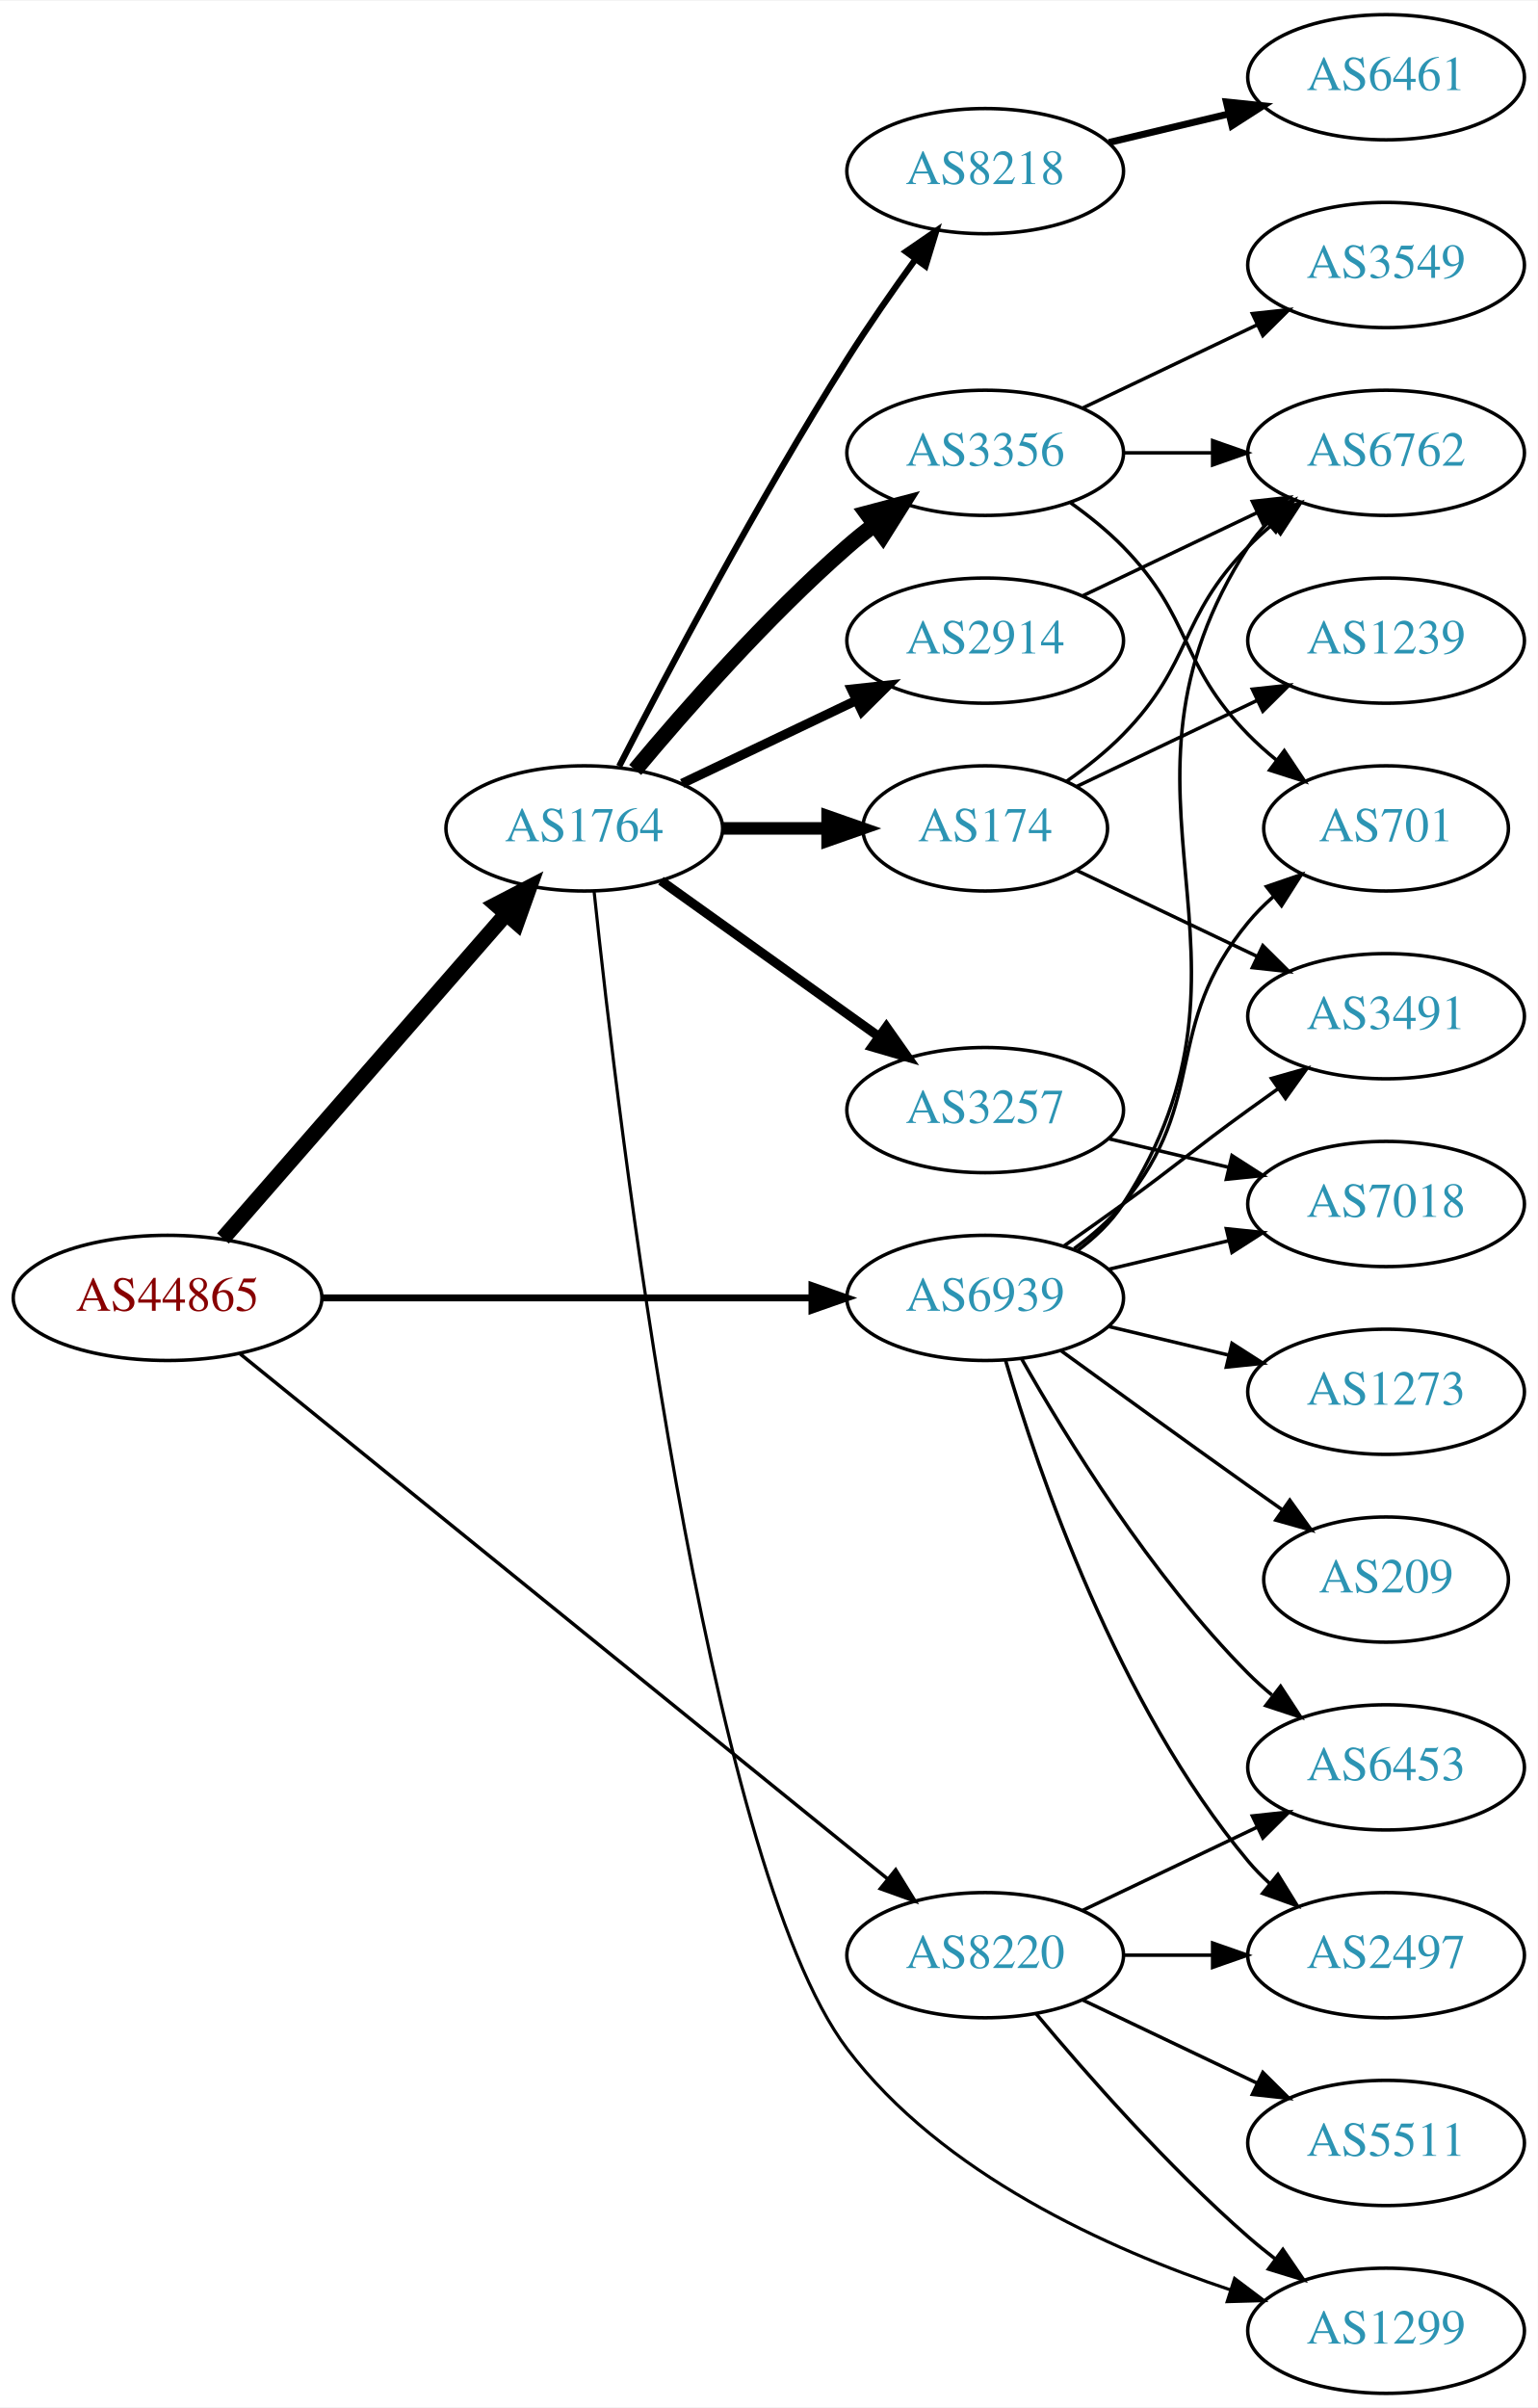
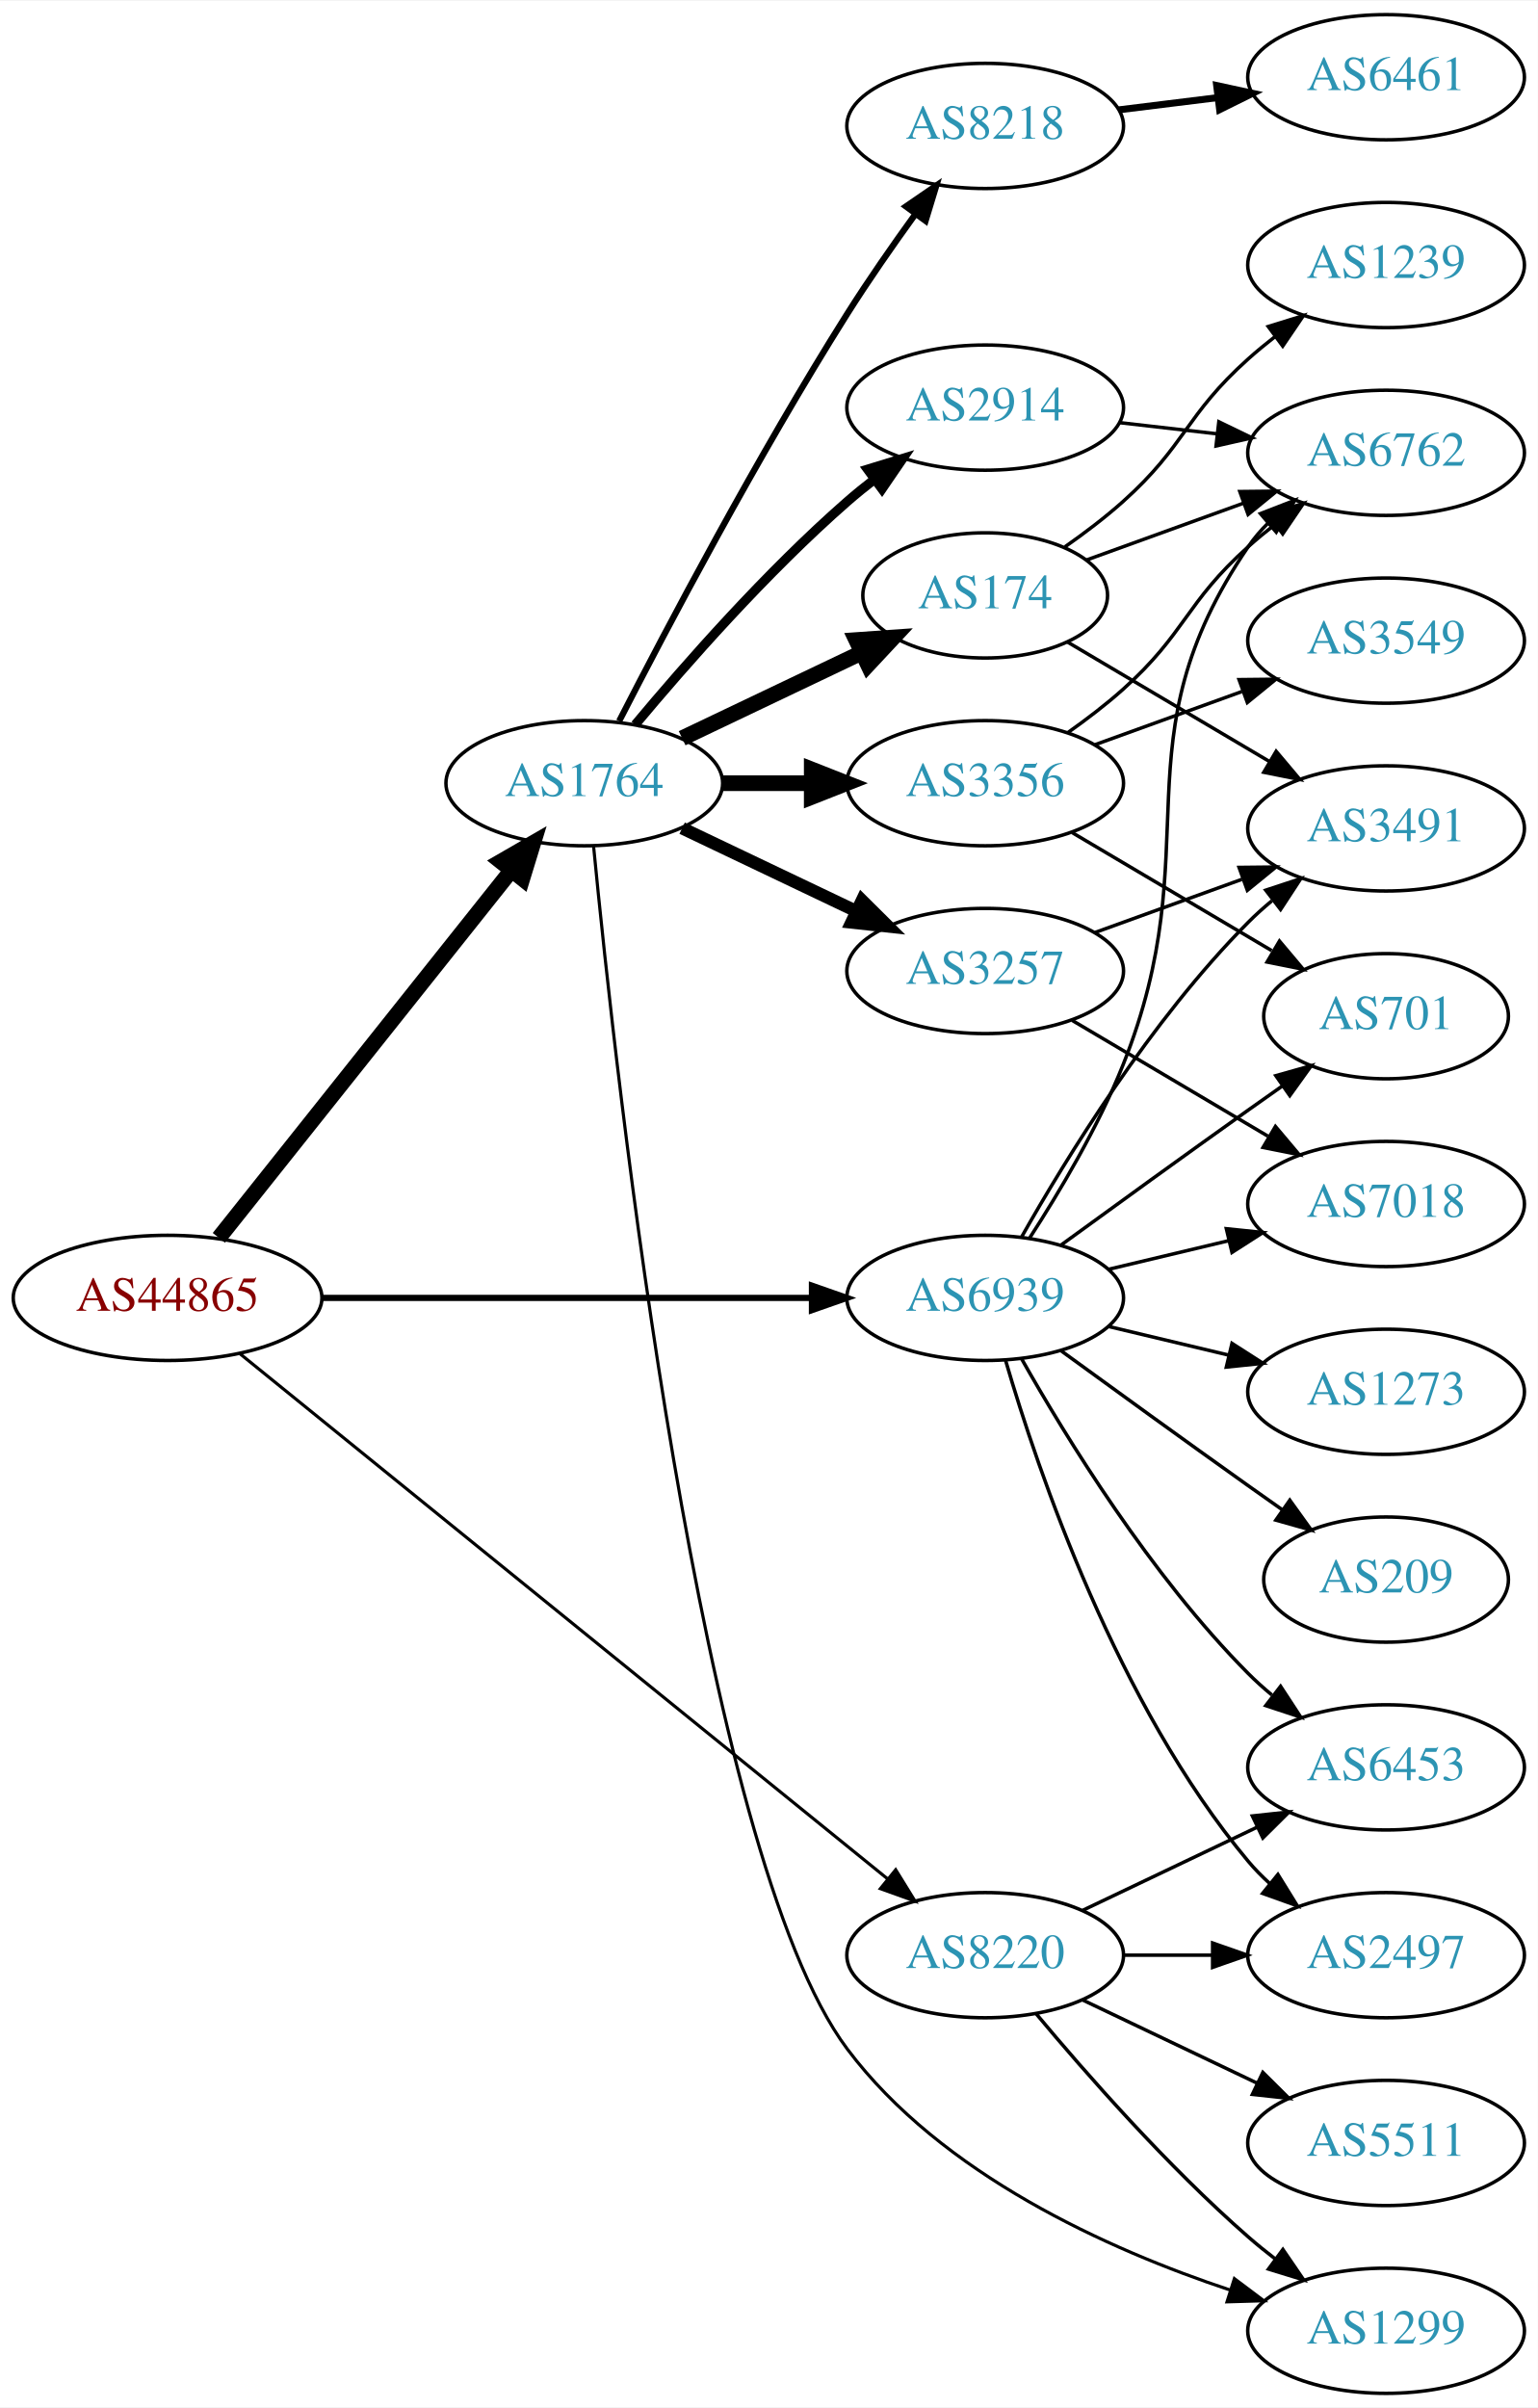
<svg xmlns="http://www.w3.org/2000/svg" xmlns:xlink="http://www.w3.org/1999/xlink" width="442pt" height="692pt" viewBox="0.00 0.00 442.27 692.00">
  <g id="graph0" class="graph" transform="scale(1 1) rotate(0) translate(4 688)">
    <polygon fill="white" stroke="none" points="-4,4 -4,-688 438.271,-688 438.271,4 -4,4" />
    <g id="node1" class="node">
      <g id="a_node1">
        <a xlink:href="/asn/44865" xlink:title="AS44865 ~ derStandard.at GmbH [AT]">
          <ellipse fill="#ffffff" stroke="black" cx="44.196" cy="-315" rx="44.393" ry="18" />
          <text text-anchor="middle" x="44.196" y="-311.3" font-family="Times,serif" font-size="14.00" fill="#880000">AS44865</text>
        </a>
      </g>
    </g>
    <g id="node2" class="node">
      <g id="a_node2">
        <a xlink:href="/asn/1764" xlink:title="AS1764 ~ NEXTLAYER-AS [AT]">
-           <ellipse fill="#ffffff" stroke="black" cx="164.039" cy="-450" rx="39.794" ry="18" />
-           <text text-anchor="middle" x="164.039" y="-446.3" font-family="Times,serif" font-size="14.00" fill="#2c94b3">AS1764</text>
+           <ellipse fill="#ffffff" stroke="black" cx="164.039" cy="-463" rx="39.794" ry="18" />
+           <text text-anchor="middle" x="164.039" y="-459.3" font-family="Times,serif" font-size="14.00" fill="#2c94b3">AS1764</text>
        </a>
      </g>
    </g>
    <g id="edge1" class="edge">
-       <path fill="none" stroke="black" stroke-width="4.5" d="M60.121,-332.098C80.663,-355.631 117.782,-398.155 141.379,-425.187" />
-       <polygon fill="black" stroke="black" stroke-width="4.5" points="138.692,-428.097 148.235,-433.041 144.625,-422.918 138.692,-428.097" />
+       <path fill="none" stroke="black" stroke-width="4.5" d="M58.945,-332.267C79.7,-358.334 119.146,-407.874 143.07,-437.921" />
+       <polygon fill="black" stroke="black" stroke-width="4.5" points="140.068,-440.472 149.378,-445.843 146.229,-435.567 140.068,-440.472" />
    </g>
    <g id="node3" class="node">
      <g id="a_node3">
        <a xlink:href="/asn/8220" xlink:title="AS8220 ~ COLT [GB]">
          <ellipse fill="#ffffff" stroke="black" cx="279.332" cy="-126" rx="39.794" ry="18" />
          <text text-anchor="middle" x="279.332" y="-122.3" font-family="Times,serif" font-size="14.00" fill="#2c94b3">AS8220</text>
        </a>
      </g>
    </g>
    <g id="edge2" class="edge">
-       <path fill="none" stroke="black" d="M65.073,-298.886C106.832,-265.033 203.727,-186.481 251.172,-148.018" />
-       <polygon fill="black" stroke="black" points="253.596,-150.558 259.16,-141.542 249.188,-145.121 253.596,-150.558" />
+       <path fill="none" stroke="black" stroke-width="0.9" d="M65.073,-298.886C106.832,-265.033 203.727,-186.481 251.172,-148.018" />
+       <polygon fill="black" stroke="black" stroke-width="0.9" points="253.596,-150.558 259.16,-141.542 249.188,-145.121 253.596,-150.558" />
    </g>
    <g id="node4" class="node">
      <g id="a_node4">
        <a xlink:href="/asn/6939" xlink:title="AS6939 ~ Hurricane Electric LLC [US]">
          <ellipse fill="#ffffff" stroke="black" cx="279.332" cy="-315" rx="39.794" ry="18" />
          <text text-anchor="middle" x="279.332" y="-311.3" font-family="Times,serif" font-size="14.00" fill="#2c94b3">AS6939</text>
        </a>
      </g>
    </g>
    <g id="edge3" class="edge">
-       <path fill="none" stroke="black" stroke-width="2" d="M88.501,-315C128.439,-315 187.674,-315 229.329,-315" />
-       <polygon fill="black" stroke="black" stroke-width="2" points="229.518,-318.5 239.518,-315 229.518,-311.5 229.518,-318.5" />
+       <path fill="none" stroke="black" stroke-width="1.8" d="M88.501,-315C128.439,-315 187.674,-315 229.329,-315" />
+       <polygon fill="black" stroke="black" stroke-width="1.8" points="229.518,-318.5 239.518,-315 229.518,-311.5 229.518,-318.5" />
    </g>
    <g id="node5" class="node">
      <g id="a_node5">
-         <a xlink:href="/asn/8218" xlink:title="AS8218 ~ legacy Neotelecoms [FR]">
-           <ellipse fill="#ffffff" stroke="black" cx="279.332" cy="-639" rx="39.794" ry="18" />
-           <text text-anchor="middle" x="279.332" y="-635.3" font-family="Times,serif" font-size="14.00" fill="#2c94b3">AS8218</text>
+         <a xlink:href="/asn/2914" xlink:title="AS2914 ~ NTT America, Inc. [US]">
+           <ellipse fill="#ffffff" stroke="black" cx="279.332" cy="-571" rx="39.794" ry="18" />
+           <text text-anchor="middle" x="279.332" y="-567.3" font-family="Times,serif" font-size="14.00" fill="#2c94b3">AS2914</text>
        </a>
      </g>
    </g>
    <g id="edge4" class="edge">
-       <path fill="none" stroke="black" stroke-width="1.8" d="M174.065,-467.852C187.501,-494.055 213.95,-544.237 239.685,-585 245.748,-594.604 252.868,-604.813 259.333,-613.739" />
-       <polygon fill="black" stroke="black" stroke-width="1.8" points="256.54,-615.848 265.276,-621.843 262.185,-611.709 256.54,-615.848" />
+       <path fill="none" stroke="black" stroke-width="2.7" d="M178.669,-479.817C192.951,-496.929 216.498,-523.745 239.685,-544 242.151,-546.154 244.789,-548.294 247.487,-550.372" />
+       <polygon fill="black" stroke="black" stroke-width="2.7" points="245.512,-553.264 255.641,-556.37 249.66,-547.625 245.512,-553.264" />
    </g>
    <g id="node6" class="node">
      <g id="a_node6">
        <a xlink:href="/asn/174" xlink:title="AS174 ~ Cogent Communications [US]">
-           <ellipse fill="#ffffff" stroke="black" cx="279.332" cy="-450" rx="35.194" ry="18" />
-           <text text-anchor="middle" x="279.332" y="-446.3" font-family="Times,serif" font-size="14.00" fill="#2c94b3">AS174</text>
+           <ellipse fill="#ffffff" stroke="black" cx="279.332" cy="-517" rx="35.194" ry="18" />
+           <text text-anchor="middle" x="279.332" y="-513.3" font-family="Times,serif" font-size="14.00" fill="#2c94b3">AS174</text>
        </a>
      </g>
    </g>
    <g id="edge5" class="edge">
-       <path fill="none" stroke="black" stroke-width="3.6" d="M203.711,-450C213.416,-450 223.907,-450 233.87,-450" />
-       <polygon fill="black" stroke="black" stroke-width="3.6" points="234.006,-453.5 244.006,-450 234.006,-446.5 234.006,-453.5" />
+       <path fill="none" stroke="black" stroke-width="4.5" d="M192.175,-475.934C207.607,-483.29 227.092,-492.577 243.628,-500.459" />
+       <polygon fill="black" stroke="black" stroke-width="4.5" points="242.248,-504.163 252.969,-504.911 245.636,-497.054 242.248,-504.163" />
    </g>
    <g id="node7" class="node">
      <g id="a_node7">
        <a xlink:href="/asn/3257" xlink:title="AS3257 ~ GTT [DE]">
-           <ellipse fill="#ffffff" stroke="black" cx="279.332" cy="-369" rx="39.794" ry="18" />
-           <text text-anchor="middle" x="279.332" y="-365.3" font-family="Times,serif" font-size="14.00" fill="#2c94b3">AS3257</text>
+           <ellipse fill="#ffffff" stroke="black" cx="279.332" cy="-409" rx="39.794" ry="18" />
+           <text text-anchor="middle" x="279.332" y="-405.3" font-family="Times,serif" font-size="14.00" fill="#2c94b3">AS3257</text>
        </a>
      </g>
    </g>
    <g id="edge6" class="edge">
-       <path fill="none" stroke="black" stroke-width="2.7" d="M186.083,-434.954C203.697,-422.361 229.036,-404.245 248.701,-390.184" />
-       <polygon fill="black" stroke="black" stroke-width="2.7" points="250.917,-392.903 257.016,-384.24 246.845,-387.209 250.917,-392.903" />
+       <path fill="none" stroke="black" stroke-width="3.6" d="M192.175,-450.066C207.169,-442.919 225.99,-433.948 242.213,-426.215" />
+       <polygon fill="black" stroke="black" stroke-width="3.6" points="243.895,-429.291 251.417,-421.829 240.884,-422.972 243.895,-429.291" />
    </g>
    <g id="node8" class="node">
      <g id="a_node8">
-         <a xlink:href="/asn/2914" xlink:title="AS2914 ~ NTT America, Inc. [US]">
-           <ellipse fill="#ffffff" stroke="black" cx="279.332" cy="-504" rx="39.794" ry="18" />
-           <text text-anchor="middle" x="279.332" y="-500.3" font-family="Times,serif" font-size="14.00" fill="#2c94b3">AS2914</text>
+         <a xlink:href="/asn/3356" xlink:title="AS3356 ~ Level 3 Parent, LLC [US]">
+           <ellipse fill="#ffffff" stroke="black" cx="279.332" cy="-463" rx="39.794" ry="18" />
+           <text text-anchor="middle" x="279.332" y="-459.3" font-family="Times,serif" font-size="14.00" fill="#2c94b3">AS3356</text>
        </a>
      </g>
    </g>
    <g id="edge7" class="edge">
-       <path fill="none" stroke="black" stroke-width="2.7" d="M192.175,-462.934C207.169,-470.081 225.99,-479.052 242.213,-486.785" />
-       <polygon fill="black" stroke="black" stroke-width="2.7" points="240.884,-490.028 251.417,-491.171 243.895,-483.709 240.884,-490.028" />
+       <path fill="none" stroke="black" stroke-width="4.5" d="M203.711,-463C211.914,-463 220.678,-463 229.21,-463" />
+       <polygon fill="black" stroke="black" stroke-width="4.5" points="229.449,-466.938 239.449,-463 229.449,-459.063 229.449,-466.938" />
    </g>
    <g id="node9" class="node">
      <g id="a_node9">
-         <a xlink:href="/asn/3356" xlink:title="AS3356 ~ Level 3 Parent, LLC [US]">
-           <ellipse fill="#ffffff" stroke="black" cx="279.332" cy="-558" rx="39.794" ry="18" />
-           <text text-anchor="middle" x="279.332" y="-554.3" font-family="Times,serif" font-size="14.00" fill="#2c94b3">AS3356</text>
+         <a xlink:href="/asn/8218" xlink:title="AS8218 ~ legacy Neotelecoms [FR]">
+           <ellipse fill="#ffffff" stroke="black" cx="279.332" cy="-652" rx="39.794" ry="18" />
+           <text text-anchor="middle" x="279.332" y="-648.3" font-family="Times,serif" font-size="14.00" fill="#2c94b3">AS8218</text>
        </a>
      </g>
    </g>
    <g id="edge8" class="edge">
-       <path fill="none" stroke="black" stroke-width="4.5" d="M178.669,-466.817C192.951,-483.929 216.498,-510.745 239.685,-531 242.151,-533.154 244.789,-535.294 247.487,-537.372" />
-       <polygon fill="black" stroke="black" stroke-width="4.5" points="245.252,-540.616 255.641,-543.37 249.919,-534.273 245.252,-540.616" />
+       <path fill="none" stroke="black" stroke-width="1.8" d="M174.065,-480.852C187.501,-507.055 213.95,-557.237 239.685,-598 245.748,-607.604 252.868,-617.813 259.333,-626.739" />
+       <polygon fill="black" stroke="black" stroke-width="1.8" points="256.54,-628.848 265.276,-634.843 262.185,-624.709 256.54,-628.848" />
    </g>
    <g id="node10" class="node">
      <g id="a_node10">
        <a xlink:href="/asn/1299" xlink:title="AS1299 ~ Telia Carrier [EU]">
          <ellipse fill="#ffffff" stroke="black" cx="394.625" cy="-18" rx="39.794" ry="18" />
          <text text-anchor="middle" x="394.625" y="-14.3" font-family="Times,serif" font-size="14.00" fill="#2c94b3">AS1299</text>
        </a>
      </g>
    </g>
    <g id="edge9" class="edge">
-       <path fill="none" stroke="black" stroke-width="0.9" d="M166.867,-431.796C173.619,-367.622 198.886,-152.894 239.685,-99 266.927,-63.015 314.825,-41.44 349.978,-29.714" />
-       <polygon fill="black" stroke="black" stroke-width="0.9" points="351.066,-33.041 359.527,-26.664 348.937,-26.373 351.066,-33.041" />
-     </g>
-     <g id="edge22" class="edge">
+       <path fill="none" stroke="black" stroke-width="0.9" d="M166.693,-445.036C173.016,-379.647 197.448,-155.217 239.685,-99 266.795,-62.916 314.716,-41.358 349.91,-29.663" />
+       <polygon fill="black" stroke="black" stroke-width="0.9" points="351.002,-32.988 359.471,-26.622 348.881,-26.317 351.002,-32.988" />
+     </g>
+     <g id="edge23" class="edge">
      <path fill="none" stroke="black" d="M293.962,-109.183C308.244,-92.071 331.791,-65.255 354.978,-45 357.444,-42.846 360.082,-40.706 362.78,-38.628" />
      <polygon fill="black" stroke="black" points="364.953,-41.375 370.934,-32.63 360.805,-35.736 364.953,-41.375" />
    </g>
    <g id="node18" class="node">
      <g id="a_node18">
        <a xlink:href="/asn/6453" xlink:title="AS6453 ~ TATA COMMUNICATIONS (AMERICA) INC [US]">
          <ellipse fill="#ffffff" stroke="black" cx="394.625" cy="-180" rx="39.794" ry="18" />
          <text text-anchor="middle" x="394.625" y="-176.3" font-family="Times,serif" font-size="14.00" fill="#2c94b3">AS6453</text>
        </a>
      </g>
    </g>
-     <g id="edge19" class="edge">
+     <g id="edge20" class="edge">
      <path fill="none" stroke="black" d="M307.468,-138.934C322.462,-146.081 341.283,-155.052 357.506,-162.785" />
      <polygon fill="black" stroke="black" points="356.177,-166.028 366.71,-167.171 359.188,-159.709 356.177,-166.028" />
    </g>
    <g id="node19" class="node">
      <g id="a_node19">
        <a xlink:href="/asn/5511" xlink:title="AS5511 ~ Orange S.A. [FR]">
          <ellipse fill="#ffffff" stroke="black" cx="394.625" cy="-72" rx="39.794" ry="18" />
          <text text-anchor="middle" x="394.625" y="-68.3" font-family="Times,serif" font-size="14.00" fill="#2c94b3">AS5511</text>
        </a>
      </g>
    </g>
-     <g id="edge20" class="edge">
+     <g id="edge21" class="edge">
      <path fill="none" stroke="black" d="M307.468,-113.066C322.462,-105.919 341.283,-96.948 357.506,-89.215" />
      <polygon fill="black" stroke="black" points="359.188,-92.291 366.71,-84.829 356.177,-85.972 359.188,-92.291" />
    </g>
    <g id="node20" class="node">
      <g id="a_node20">
        <a xlink:href="/asn/2497" xlink:title="AS2497 ~ Internet Initiative Japan Inc. [JP]">
          <ellipse fill="#ffffff" stroke="black" cx="394.625" cy="-126" rx="39.794" ry="18" />
          <text text-anchor="middle" x="394.625" y="-122.3" font-family="Times,serif" font-size="14.00" fill="#2c94b3">AS2497</text>
        </a>
      </g>
    </g>
-     <g id="edge21" class="edge">
+     <g id="edge22" class="edge">
      <path fill="none" stroke="black" d="M319.004,-126C327.207,-126 335.971,-126 344.503,-126" />
      <polygon fill="black" stroke="black" points="344.742,-129.5 354.742,-126 344.742,-122.5 344.742,-129.5" />
    </g>
    <g id="node12" class="node">
      <g id="a_node12">
-         <a xlink:href="/asn/7018" xlink:title="AS7018 ~ AT&amp;T Services, Inc. [US]">
-           <ellipse fill="#ffffff" stroke="black" cx="394.625" cy="-342" rx="39.794" ry="18" />
-           <text text-anchor="middle" x="394.625" y="-338.3" font-family="Times,serif" font-size="14.00" fill="#2c94b3">AS7018</text>
-         </a>
-       </g>
-     </g>
-     <g id="edge25" class="edge">
-       <path fill="none" stroke="black" d="M314.939,-323.248C325.81,-325.838 337.964,-328.735 349.407,-331.462" />
-       <polygon fill="black" stroke="black" points="348.69,-334.889 359.229,-333.803 350.313,-328.08 348.69,-334.889" />
+         <a xlink:href="/asn/3491" xlink:title="AS3491 ~ PCCW Global, Inc. [US]">
+           <ellipse fill="#ffffff" stroke="black" cx="394.625" cy="-450" rx="39.794" ry="18" />
+           <text text-anchor="middle" x="394.625" y="-446.3" font-family="Times,serif" font-size="14.00" fill="#2c94b3">AS3491</text>
+         </a>
+       </g>
+     </g>
+     <g id="edge27" class="edge">
+       <path fill="none" stroke="black" d="M289.791,-332.49C302.573,-355.096 327.005,-394.886 354.978,-423 357.089,-425.121 359.385,-427.188 361.77,-429.171" />
+       <polygon fill="black" stroke="black" points="360.023,-432.242 370.086,-435.556 364.286,-426.69 360.023,-432.242" />
    </g>
    <g id="node13" class="node">
      <g id="a_node13">
        <a xlink:href="/asn/6762" xlink:title="AS6762 ~ TELECOM ITALIA SPARKLE S.p.A. [IT]">
          <ellipse fill="#ffffff" stroke="black" cx="394.625" cy="-558" rx="39.794" ry="18" />
          <text text-anchor="middle" x="394.625" y="-554.3" font-family="Times,serif" font-size="14.00" fill="#2c94b3">AS6762</text>
        </a>
      </g>
    </g>
+     <g id="edge24" class="edge">
+       <path fill="none" stroke="black" d="M292.109,-332.215C300.629,-345.352 311.853,-364.168 318.978,-382 344.256,-445.264 316.565,-474.734 354.978,-531 356.622,-533.408 358.557,-535.669 360.67,-537.777" />
+       <polygon fill="black" stroke="black" points="358.495,-540.522 368.376,-544.345 363.036,-535.195 358.495,-540.522" />
+     </g>
+     <g id="node15" class="node">
+       <g id="a_node15">
+         <a xlink:href="/asn/701" xlink:title="AS701 ~ UUNET [US]">
+           <ellipse fill="#ffffff" stroke="black" cx="394.625" cy="-396" rx="35.194" ry="18" />
+           <text text-anchor="middle" x="394.625" y="-392.3" font-family="Times,serif" font-size="14.00" fill="#2c94b3">AS701</text>
+         </a>
+       </g>
+     </g>
    <g id="edge29" class="edge">
-       <path fill="none" stroke="black" d="M305.768,-328.53C310.818,-332.278 315.597,-336.779 318.978,-342 365.453,-413.778 308.503,-459.222 354.978,-531 356.563,-533.448 358.455,-535.737 360.538,-537.864" />
-       <polygon fill="black" stroke="black" points="358.332,-540.584 368.188,-544.47 362.907,-535.285 358.332,-540.584" />
-     </g>
-     <g id="node14" class="node">
-       <g id="a_node14">
-         <a xlink:href="/asn/701" xlink:title="AS701 ~ UUNET [US]">
-           <ellipse fill="#ffffff" stroke="black" cx="394.625" cy="-450" rx="35.194" ry="18" />
-           <text text-anchor="middle" x="394.625" y="-446.3" font-family="Times,serif" font-size="14.00" fill="#2c94b3">AS701</text>
+       <path fill="none" stroke="black" d="M301.18,-330.222C316.114,-341.091 336.727,-356.025 354.978,-369 358.188,-371.282 361.557,-373.661 364.912,-376.018" />
+       <polygon fill="black" stroke="black" points="362.924,-378.899 373.123,-381.77 366.94,-373.166 362.924,-378.899" />
+     </g>
+     <g id="node17" class="node">
+       <g id="a_node17">
+         <a xlink:href="/asn/7018" xlink:title="AS7018 ~ AT&amp;T Services, Inc. [US]">
+           <ellipse fill="#ffffff" stroke="black" cx="394.625" cy="-342" rx="39.794" ry="18" />
+           <text text-anchor="middle" x="394.625" y="-338.3" font-family="Times,serif" font-size="14.00" fill="#2c94b3">AS7018</text>
        </a>
      </g>
    </g>
    <g id="edge28" class="edge">
-       <path fill="none" stroke="black" d="M304.912,-329.156C310.007,-332.872 315.02,-337.201 318.978,-342 344.043,-372.394 329.913,-392.606 354.978,-423 357.113,-425.589 359.556,-428.041 362.152,-430.334" />
-       <polygon fill="black" stroke="black" points="360.229,-433.275 370.251,-436.712 364.56,-427.775 360.229,-433.275" />
-     </g>
-     <g id="node16" class="node">
-       <g id="a_node16">
-         <a xlink:href="/asn/3491" xlink:title="AS3491 ~ PCCW Global, Inc. [US]">
-           <ellipse fill="#ffffff" stroke="black" cx="394.625" cy="-396" rx="39.794" ry="18" />
-           <text text-anchor="middle" x="394.625" y="-392.3" font-family="Times,serif" font-size="14.00" fill="#2c94b3">AS3491</text>
-         </a>
-       </g>
-     </g>
-     <g id="edge30" class="edge">
-       <path fill="none" stroke="black" d="M302.089,-330.009C307.623,-333.879 313.542,-338.064 318.978,-342 335.178,-353.729 338.778,-357.271 354.978,-369 357.781,-371.029 360.712,-373.125 363.653,-375.21" />
-       <polygon fill="black" stroke="black" points="361.675,-378.097 371.868,-380.991 365.704,-372.373 361.675,-378.097" />
-     </g>
-     <g id="edge24" class="edge">
+       <path fill="none" stroke="black" d="M314.939,-323.248C325.81,-325.838 337.964,-328.735 349.407,-331.462" />
+       <polygon fill="black" stroke="black" points="348.69,-334.889 359.229,-333.803 350.313,-328.08 348.69,-334.889" />
+     </g>
+     <g id="edge31" class="edge">
      <path fill="none" stroke="black" d="M289.791,-297.51C302.573,-274.904 327.005,-235.114 354.978,-207 357.089,-204.879 359.385,-202.812 361.77,-200.829" />
      <polygon fill="black" stroke="black" points="364.286,-203.31 370.086,-194.444 360.023,-197.758 364.286,-203.31" />
    </g>
-     <g id="edge27" class="edge">
+     <g id="edge30" class="edge">
      <path fill="none" stroke="black" d="M285.206,-296.998C294.52,-265.156 317.336,-198.019 354.978,-153 356.848,-150.763 358.947,-148.626 361.173,-146.604" />
      <polygon fill="black" stroke="black" points="363.52,-149.207 369.092,-140.196 359.116,-143.766 363.52,-149.207" />
    </g>
    <g id="node21" class="node">
      <g id="a_node21">
+         <a xlink:href="/asn/209" xlink:title="AS209 ~ CenturyLink Communications, LLC [US]">
+           <ellipse fill="#ffffff" stroke="black" cx="394.625" cy="-234" rx="35.194" ry="18" />
+           <text text-anchor="middle" x="394.625" y="-230.3" font-family="Times,serif" font-size="14.00" fill="#2c94b3">AS209</text>
+         </a>
+       </g>
+     </g>
+     <g id="edge25" class="edge">
+       <path fill="none" stroke="black" d="M301.18,-299.778C316.114,-288.909 336.727,-273.975 354.978,-261 358.188,-258.718 361.557,-256.339 364.912,-253.982" />
+       <polygon fill="black" stroke="black" points="366.94,-256.834 373.123,-248.23 362.924,-251.101 366.94,-256.834" />
+     </g>
+     <g id="node22" class="node">
+       <g id="a_node22">
        <a xlink:href="/asn/1273" xlink:title="AS1273 ~ Vodafone Group PLC [EU]">
          <ellipse fill="#ffffff" stroke="black" cx="394.625" cy="-288" rx="39.794" ry="18" />
          <text text-anchor="middle" x="394.625" y="-284.3" font-family="Times,serif" font-size="14.00" fill="#2c94b3">AS1273</text>
        </a>
      </g>
    </g>
-     <g id="edge23" class="edge">
+     <g id="edge26" class="edge">
      <path fill="none" stroke="black" d="M314.939,-306.752C325.81,-304.162 337.964,-301.265 349.407,-298.538" />
      <polygon fill="black" stroke="black" points="350.313,-301.92 359.229,-296.197 348.69,-295.111 350.313,-301.92" />
    </g>
-     <g id="node22" class="node">
-       <g id="a_node22">
-         <a xlink:href="/asn/209" xlink:title="AS209 ~ CenturyLink Communications, LLC [US]">
-           <ellipse fill="#ffffff" stroke="black" cx="394.625" cy="-234" rx="35.194" ry="18" />
-           <text text-anchor="middle" x="394.625" y="-230.3" font-family="Times,serif" font-size="14.00" fill="#2c94b3">AS209</text>
-         </a>
-       </g>
-     </g>
-     <g id="edge26" class="edge">
-       <path fill="none" stroke="black" d="M301.18,-299.778C316.114,-288.909 336.727,-273.975 354.978,-261 358.188,-258.718 361.557,-256.339 364.912,-253.982" />
-       <polygon fill="black" stroke="black" points="366.94,-256.834 373.123,-248.23 362.924,-251.101 366.94,-256.834" />
+     <g id="edge19" class="edge">
+       <path fill="none" stroke="black" d="M318.057,-566.671C327.038,-565.641 336.737,-564.528 346.094,-563.454" />
+       <polygon fill="black" stroke="black" points="346.529,-566.927 356.064,-562.31 345.731,-559.973 346.529,-566.927" />
    </g>
    <g id="node11" class="node">
      <g id="a_node11">
+         <a xlink:href="/asn/1239" xlink:title="AS1239 ~ Sprint [US]">
+           <ellipse fill="#ffffff" stroke="black" cx="394.625" cy="-612" rx="39.794" ry="18" />
+           <text text-anchor="middle" x="394.625" y="-608.3" font-family="Times,serif" font-size="14.00" fill="#2c94b3">AS1239</text>
+         </a>
+       </g>
+     </g>
+     <g id="edge10" class="edge">
+       <path fill="none" stroke="black" d="M302.288,-530.978C307.933,-534.932 313.855,-539.415 318.978,-544 337.048,-560.172 336.908,-568.828 354.978,-585 357.418,-587.183 360.038,-589.344 362.724,-591.435" />
+       <polygon fill="black" stroke="black" points="360.739,-594.32 370.86,-597.454 364.903,-588.693 360.739,-594.32" />
+     </g>
+     <g id="edge11" class="edge">
+       <path fill="none" stroke="black" d="M302.986,-503.603C319.634,-493.757 342.498,-480.236 361.096,-469.237" />
+       <polygon fill="black" stroke="black" points="363.012,-472.17 369.838,-464.067 359.449,-466.145 363.012,-472.17" />
+     </g>
+     <g id="edge12" class="edge">
+       <path fill="none" stroke="black" d="M308.337,-527.135C321.99,-532.076 338.655,-538.107 353.62,-543.522" />
+       <polygon fill="black" stroke="black" points="352.565,-546.863 363.159,-546.975 354.947,-540.281 352.565,-546.863" />
+     </g>
+     <g id="edge17" class="edge">
+       <path fill="none" stroke="black" d="M310.99,-420.095C323.963,-424.79 339.256,-430.324 353.137,-435.348" />
+       <polygon fill="black" stroke="black" points="352.347,-438.784 362.941,-438.896 354.729,-432.202 352.347,-438.784" />
+     </g>
+     <g id="edge18" class="edge">
+       <path fill="none" stroke="black" d="M304.358,-394.791C320.73,-385.109 342.618,-372.165 360.622,-361.518" />
+       <polygon fill="black" stroke="black" points="362.807,-364.292 369.633,-356.188 359.244,-358.266 362.807,-364.292" />
+     </g>
+     <g id="edge13" class="edge">
+       <path fill="none" stroke="black" d="M303.096,-477.546C308.495,-481.359 314.099,-485.633 318.978,-490 337.048,-506.172 336.908,-514.828 354.978,-531 357.418,-533.183 360.038,-535.344 362.724,-537.435" />
+       <polygon fill="black" stroke="black" points="360.739,-540.32 370.86,-543.454 364.903,-534.693 360.739,-540.32" />
+     </g>
+     <g id="node14" class="node">
+       <g id="a_node14">
+         <a xlink:href="/asn/3549" xlink:title="AS3549 ~ Level 3 Parent, LLC [US]">
+           <ellipse fill="#ffffff" stroke="black" cx="394.625" cy="-504" rx="39.794" ry="18" />
+           <text text-anchor="middle" x="394.625" y="-500.3" font-family="Times,serif" font-size="14.00" fill="#2c94b3">AS3549</text>
+         </a>
+       </g>
+     </g>
+     <g id="edge14" class="edge">
+       <path fill="none" stroke="black" d="M310.99,-474.095C323.963,-478.79 339.256,-484.324 353.137,-489.348" />
+       <polygon fill="black" stroke="black" points="352.347,-492.784 362.941,-492.896 354.729,-486.202 352.347,-492.784" />
+     </g>
+     <g id="edge15" class="edge">
+       <path fill="none" stroke="black" d="M304.358,-448.791C321.062,-438.912 343.507,-425.639 361.712,-414.873" />
+       <polygon fill="black" stroke="black" points="363.966,-417.606 370.792,-409.503 360.403,-411.581 363.966,-417.606" />
+     </g>
+     <g id="node16" class="node">
+       <g id="a_node16">
        <a xlink:href="/asn/6461" xlink:title="AS6461 ~ Zayo Bandwidth [US]">
          <ellipse fill="#ffffff" stroke="black" cx="394.625" cy="-666" rx="39.794" ry="18" />
          <text text-anchor="middle" x="394.625" y="-662.3" font-family="Times,serif" font-size="14.00" fill="#2c94b3">AS6461</text>
        </a>
      </g>
    </g>
-     <g id="edge10" class="edge">
-       <path fill="none" stroke="black" stroke-width="2" d="M314.939,-647.248C325.81,-649.838 337.964,-652.735 349.407,-655.462" />
-       <polygon fill="black" stroke="black" stroke-width="2" points="348.69,-658.889 359.229,-657.803 350.313,-652.08 348.69,-658.889" />
-     </g>
-     <g id="edge18" class="edge">
-       <path fill="none" stroke="black" d="M302.714,-463.532C308.356,-467.49 314.17,-472.086 318.978,-477 339.151,-497.617 334.806,-510.383 354.978,-531 357.071,-533.139 359.354,-535.218 361.731,-537.21" />
-       <polygon fill="black" stroke="black" points="359.974,-540.275 370.031,-543.611 364.249,-534.732 359.974,-540.275" />
-     </g>
    <g id="edge16" class="edge">
-       <path fill="none" stroke="black" d="M305.757,-437.881C321.059,-430.587 340.783,-421.186 357.665,-413.14" />
-       <polygon fill="black" stroke="black" points="359.184,-416.293 366.705,-408.831 356.172,-409.974 359.184,-416.293" />
-     </g>
-     <g id="node17" class="node">
-       <g id="a_node17">
-         <a xlink:href="/asn/1239" xlink:title="AS1239 ~ Sprint [US]">
-           <ellipse fill="#ffffff" stroke="black" cx="394.625" cy="-504" rx="39.794" ry="18" />
-           <text text-anchor="middle" x="394.625" y="-500.3" font-family="Times,serif" font-size="14.00" fill="#2c94b3">AS1239</text>
-         </a>
-       </g>
-     </g>
-     <g id="edge17" class="edge">
-       <path fill="none" stroke="black" d="M305.757,-462.119C321.059,-469.413 340.783,-478.814 357.665,-486.86" />
-       <polygon fill="black" stroke="black" points="356.172,-490.026 366.705,-491.169 359.184,-483.707 356.172,-490.026" />
-     </g>
-     <g id="edge11" class="edge">
-       <path fill="none" stroke="black" d="M314.939,-360.752C325.81,-358.162 337.964,-355.265 349.407,-352.538" />
-       <polygon fill="black" stroke="black" points="350.313,-355.92 359.229,-350.197 348.69,-349.111 350.313,-355.92" />
-     </g>
-     <g id="edge15" class="edge">
-       <path fill="none" stroke="black" d="M307.468,-516.934C322.462,-524.081 341.283,-533.052 357.506,-540.785" />
-       <polygon fill="black" stroke="black" points="356.177,-544.028 366.71,-545.171 359.188,-537.709 356.177,-544.028" />
-     </g>
-     <g id="edge12" class="edge">
-       <path fill="none" stroke="black" d="M319.004,-558C327.207,-558 335.971,-558 344.503,-558" />
-       <polygon fill="black" stroke="black" points="344.742,-561.5 354.742,-558 344.742,-554.5 344.742,-561.5" />
-     </g>
-     <g id="edge13" class="edge">
-       <path fill="none" stroke="black" d="M303.926,-543.611C309.182,-539.852 314.513,-535.563 318.978,-531 339.151,-510.383 334.806,-497.617 354.978,-477 357.457,-474.466 360.204,-472.017 363.056,-469.696" />
-       <polygon fill="black" stroke="black" points="365.359,-472.343 371.242,-463.532 361.148,-466.752 365.359,-472.343" />
-     </g>
-     <g id="node15" class="node">
-       <g id="a_node15">
-         <a xlink:href="/asn/3549" xlink:title="AS3549 ~ Level 3 Parent, LLC [US]">
-           <ellipse fill="#ffffff" stroke="black" cx="394.625" cy="-612" rx="39.794" ry="18" />
-           <text text-anchor="middle" x="394.625" y="-608.3" font-family="Times,serif" font-size="14.00" fill="#2c94b3">AS3549</text>
-         </a>
-       </g>
-     </g>
-     <g id="edge14" class="edge">
-       <path fill="none" stroke="black" d="M307.468,-570.934C322.462,-578.081 341.283,-587.052 357.506,-594.785" />
-       <polygon fill="black" stroke="black" points="356.177,-598.028 366.71,-599.171 359.188,-591.709 356.177,-598.028" />
+       <path fill="none" stroke="black" stroke-width="2" d="M317.742,-656.623C326.83,-657.746 336.667,-658.962 346.152,-660.134" />
+       <polygon fill="black" stroke="black" stroke-width="2" points="345.9,-663.629 356.254,-661.382 346.758,-656.682 345.9,-663.629" />
    </g>
  </g>
</svg>
